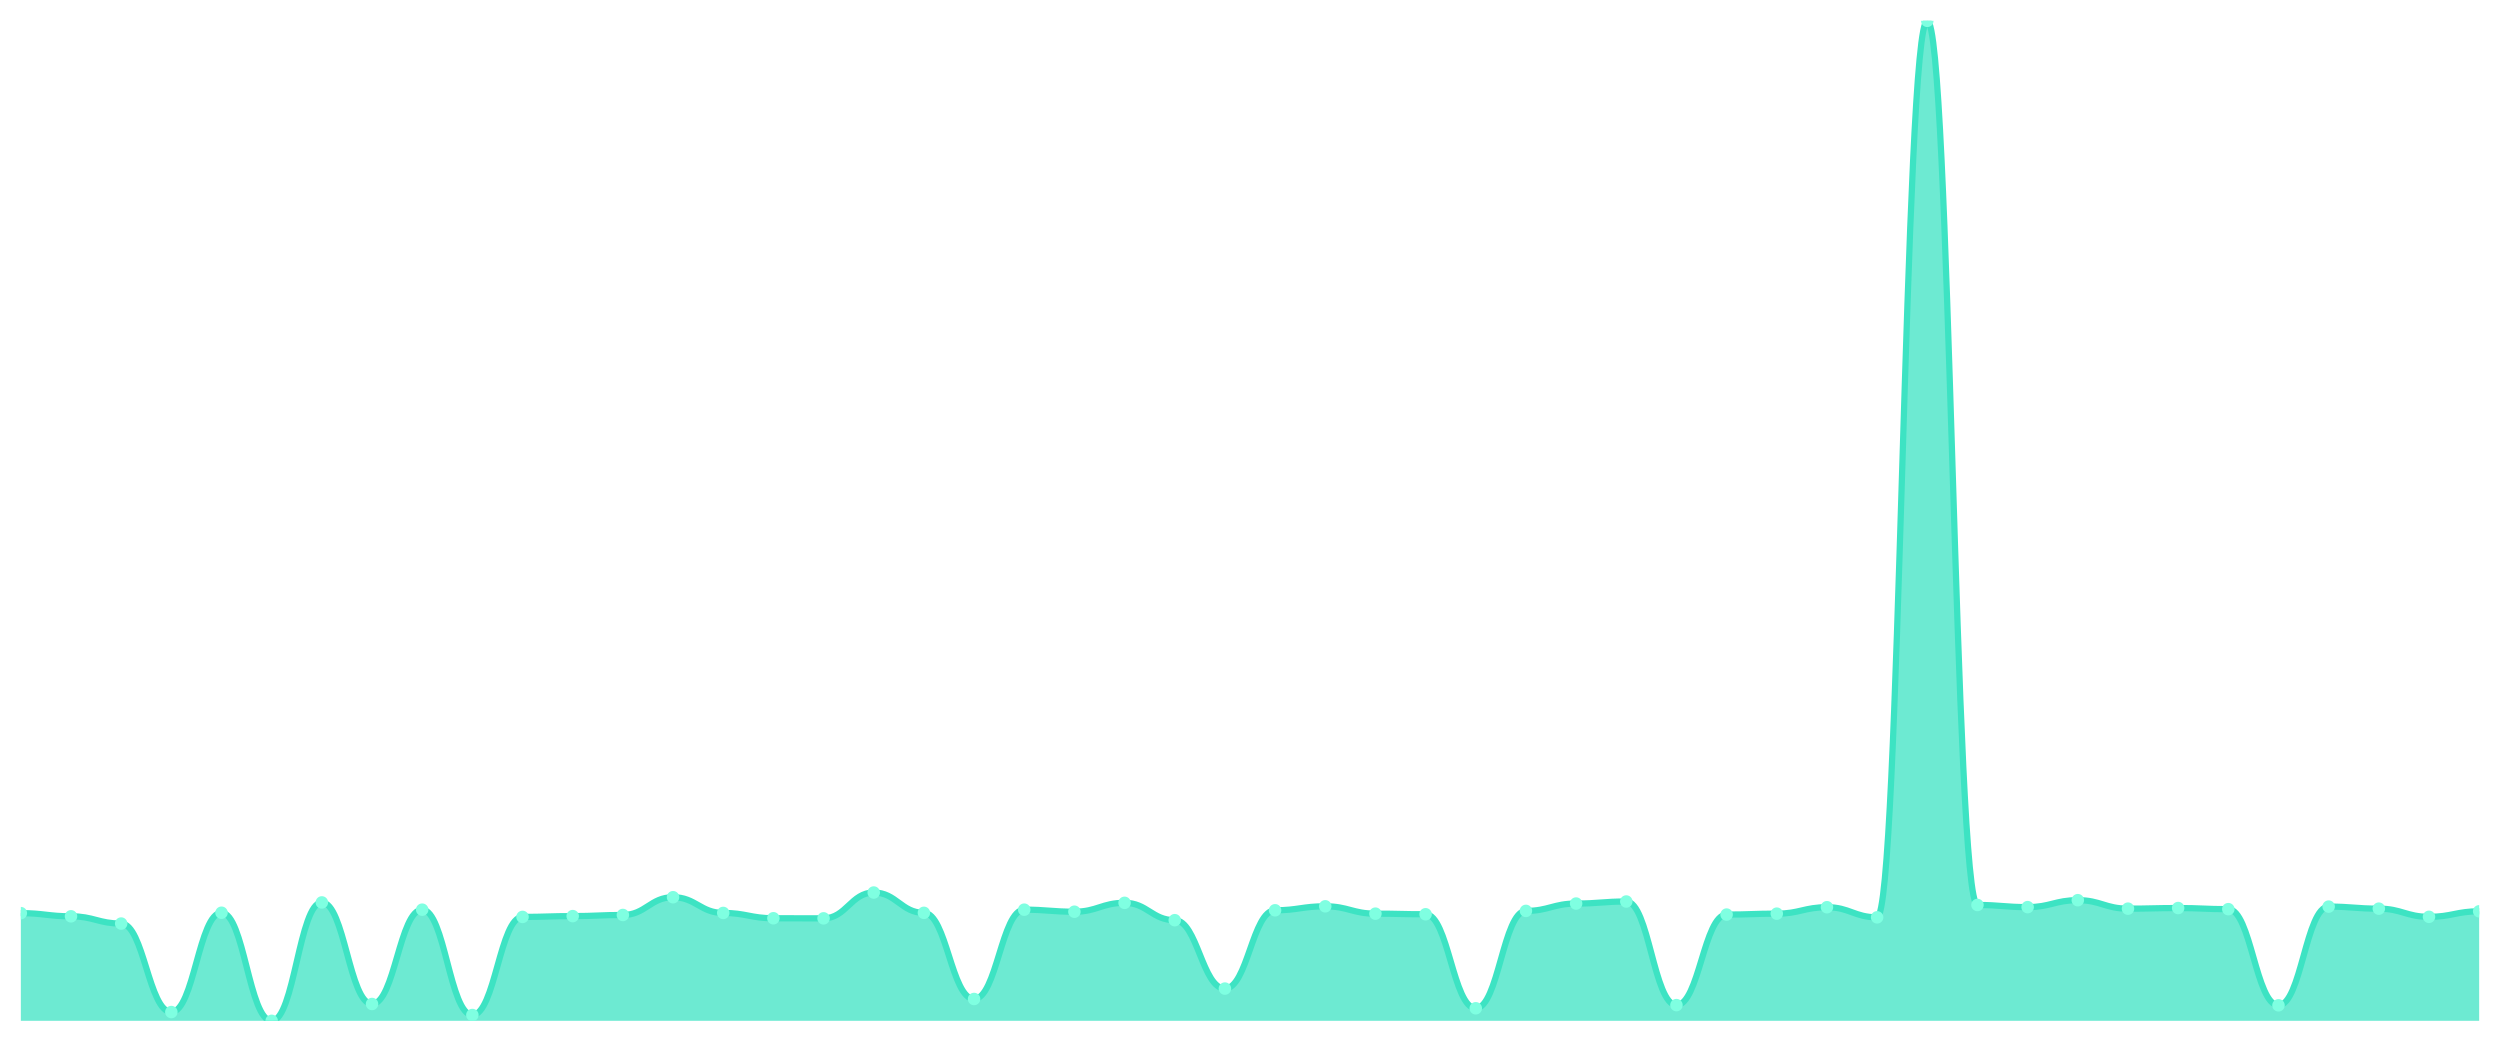
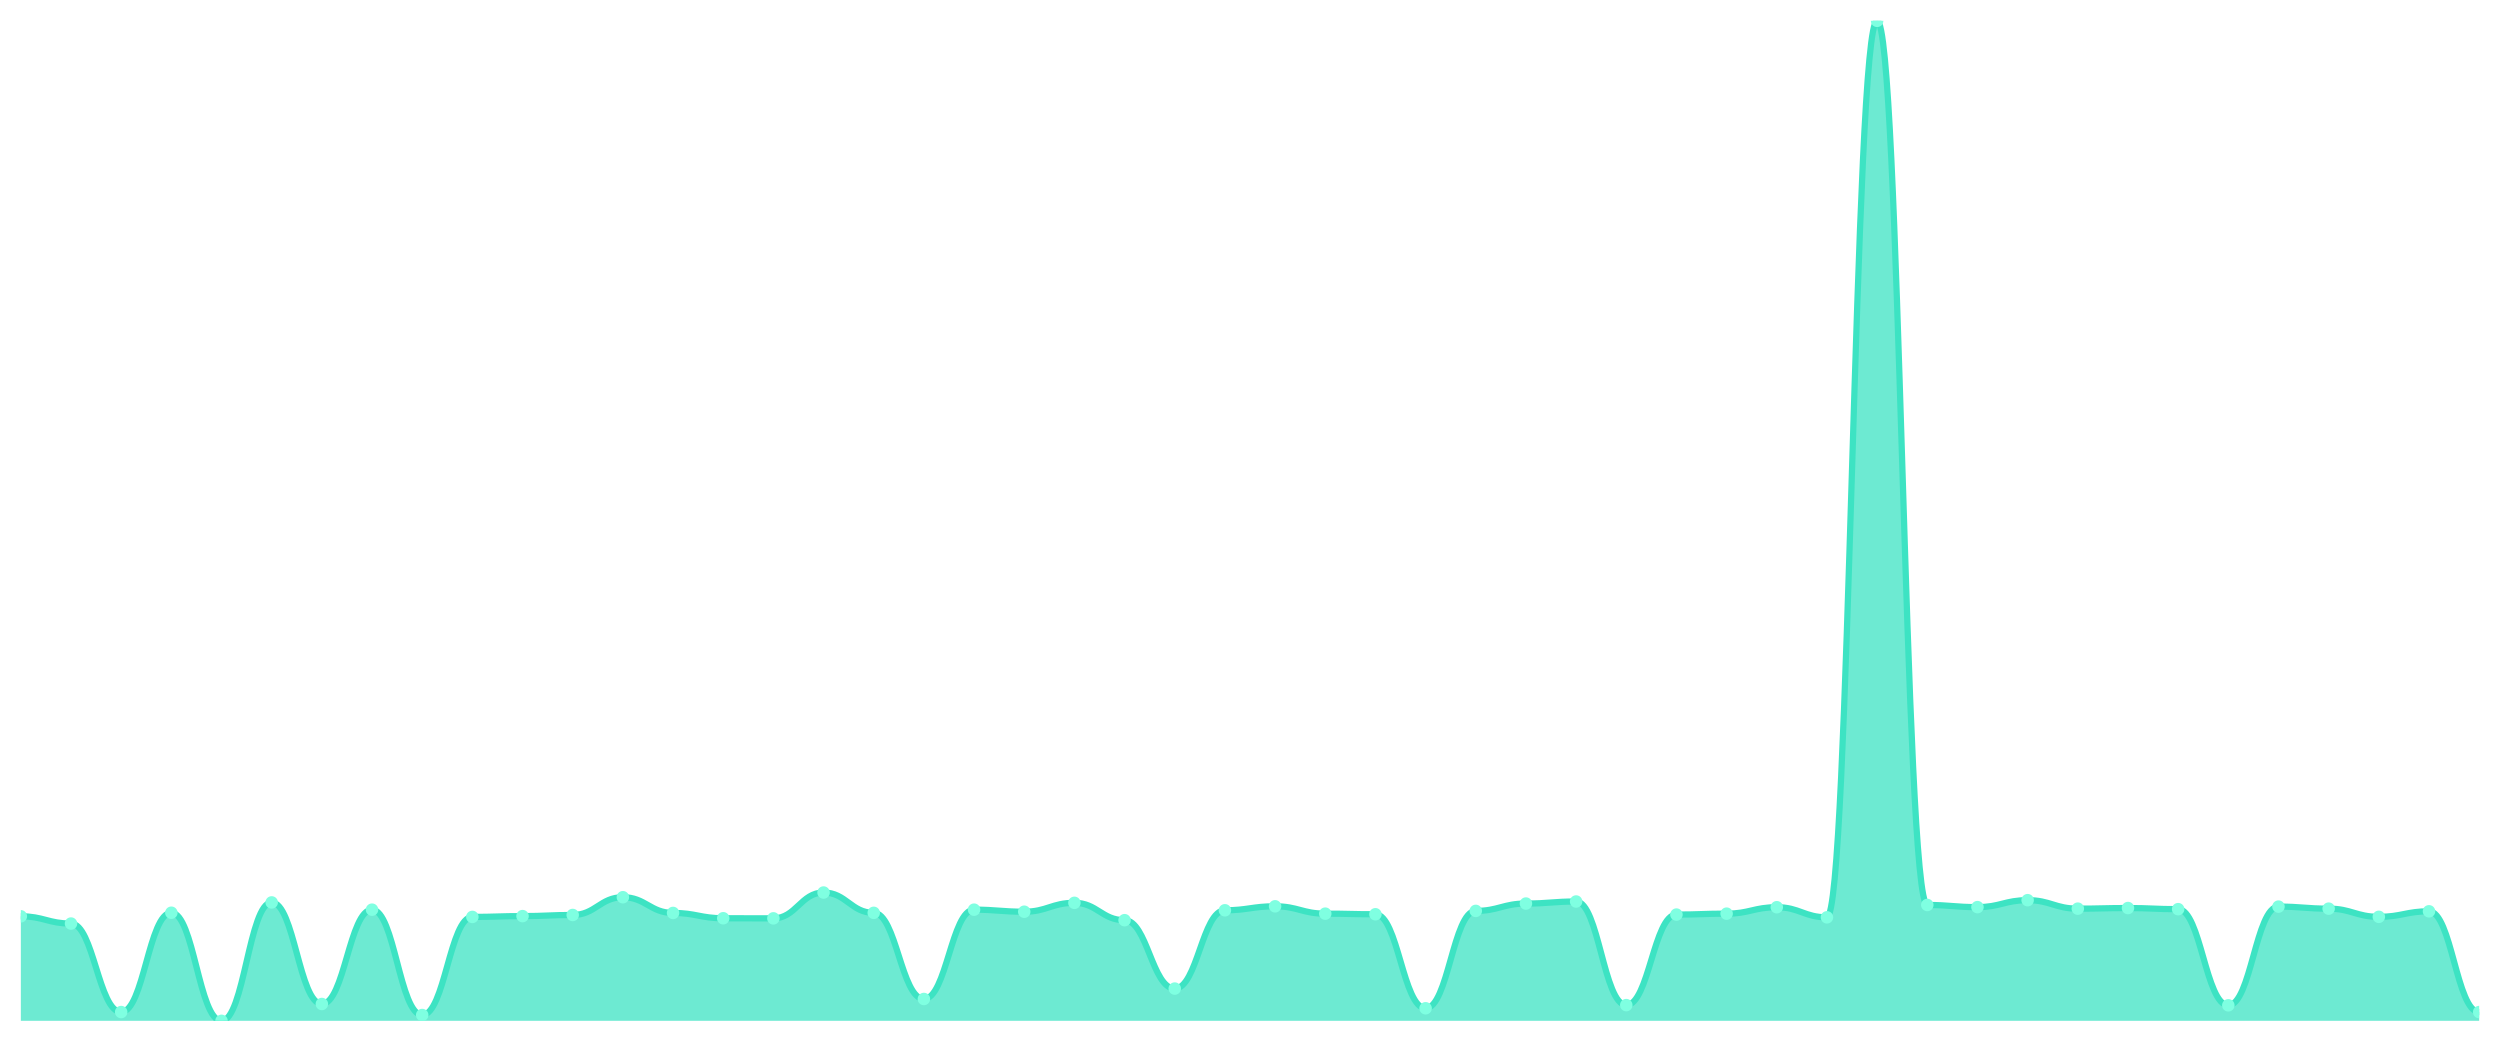
<svg xmlns="http://www.w3.org/2000/svg" viewBox="0 0 1200 500" width="1200" height="500">
  <defs>
    <clipPath id="c">
      <rect x="10" y="10" width="1180" height="480" />
    </clipPath>
  </defs>
  <rect width="1200" height="500" fill="none" />
  <g clip-path="url(#c)">
-     <path d="M 10,490 L 10,438.311 C 20.837,438.311 23.245,439.83 34.082,439.83 C 44.918,439.83 47.327,443.308 58.163,443.308 C 69,443.308 71.408,485.786 82.245,485.786 C 93.082,485.786 95.49,438.115 106.327,438.115 C 117.163,438.115 119.571,490 130.408,490 C 141.245,490 143.653,433.166 154.49,433.166 C 165.327,433.166 167.735,481.916 178.571,481.916 C 189.408,481.916 191.816,436.645 202.653,436.645 C 213.49,436.645 215.898,487.207 226.735,487.207 C 237.571,487.207 239.98,440.124 250.816,440.124 C 261.653,440.124 264.061,439.732 274.898,439.732 C 285.735,439.732 288.143,439.193 298.98,439.193 C 309.816,439.193 312.224,430.668 323.061,430.668 C 333.898,430.668 336.306,438.213 347.143,438.213 C 357.98,438.213 360.388,440.76 371.224,440.76 C 382.061,440.76 384.469,440.809 395.306,440.809 C 406.143,440.809 408.551,428.414 419.388,428.414 C 430.224,428.414 432.633,438.164 443.469,438.164 C 454.306,438.164 456.714,479.515 467.551,479.515 C 478.388,479.515 480.796,436.645 491.633,436.645 C 502.469,436.645 504.878,437.625 515.714,437.625 C 526.551,437.625 528.959,433.362 539.796,433.362 C 550.633,433.362 553.041,441.691 563.878,441.691 C 574.714,441.691 577.122,474.518 587.959,474.518 C 598.796,474.518 601.204,436.939 612.041,436.939 C 622.878,436.939 625.286,435.028 636.122,435.028 C 646.959,435.028 649.367,438.556 660.204,438.556 C 671.041,438.556 673.449,438.85 684.286,438.85 C 695.122,438.85 697.531,483.974 708.367,483.974 C 719.204,483.974 721.612,437.233 732.449,437.233 C 743.286,437.233 745.694,433.705 756.531,433.705 C 767.367,433.705 769.776,432.725 780.612,432.725 C 791.449,432.725 793.857,482.455 804.694,482.455 C 815.531,482.455 817.939,438.997 828.776,438.997 C 839.612,438.997 842.02,438.556 852.857,438.556 C 863.694,438.556 866.102,435.469 876.939,435.469 C 887.776,435.469 890.184,440.319 901.02,440.319 C 911.857,440.319 914.265,10 925.102,10 C 935.939,10 938.347,434.391 949.184,434.391 C 960.02,434.391 962.429,435.42 973.265,435.42 C 984.102,435.42 986.51,432.088 997.347,432.088 C 1008.184,432.088 1010.592,436.155 1021.429,436.155 C 1032.265,436.155 1034.673,435.861 1045.51,435.861 C 1056.347,435.861 1058.755,436.4 1069.592,436.4 C 1080.429,436.4 1082.837,482.553 1093.673,482.553 C 1104.51,482.553 1106.918,435.175 1117.755,435.175 C 1128.592,435.175 1131,436.155 1141.837,436.155 C 1152.673,436.155 1155.082,440.075 1165.918,440.075 C 1176.755,440.075 1179.163,437.429 1190,437.429 L 1190,490 Z" fill="rgba(61,227,195,0.75)" />
-     <path d="M 10,438.311 C 20.837,438.311 23.245,439.83 34.082,439.83 C 44.918,439.83 47.327,443.308 58.163,443.308 C 69,443.308 71.408,485.786 82.245,485.786 C 93.082,485.786 95.49,438.115 106.327,438.115 C 117.163,438.115 119.571,490 130.408,490 C 141.245,490 143.653,433.166 154.49,433.166 C 165.327,433.166 167.735,481.916 178.571,481.916 C 189.408,481.916 191.816,436.645 202.653,436.645 C 213.49,436.645 215.898,487.207 226.735,487.207 C 237.571,487.207 239.98,440.124 250.816,440.124 C 261.653,440.124 264.061,439.732 274.898,439.732 C 285.735,439.732 288.143,439.193 298.98,439.193 C 309.816,439.193 312.224,430.668 323.061,430.668 C 333.898,430.668 336.306,438.213 347.143,438.213 C 357.98,438.213 360.388,440.76 371.224,440.76 C 382.061,440.76 384.469,440.809 395.306,440.809 C 406.143,440.809 408.551,428.414 419.388,428.414 C 430.224,428.414 432.633,438.164 443.469,438.164 C 454.306,438.164 456.714,479.515 467.551,479.515 C 478.388,479.515 480.796,436.645 491.633,436.645 C 502.469,436.645 504.878,437.625 515.714,437.625 C 526.551,437.625 528.959,433.362 539.796,433.362 C 550.633,433.362 553.041,441.691 563.878,441.691 C 574.714,441.691 577.122,474.518 587.959,474.518 C 598.796,474.518 601.204,436.939 612.041,436.939 C 622.878,436.939 625.286,435.028 636.122,435.028 C 646.959,435.028 649.367,438.556 660.204,438.556 C 671.041,438.556 673.449,438.85 684.286,438.85 C 695.122,438.85 697.531,483.974 708.367,483.974 C 719.204,483.974 721.612,437.233 732.449,437.233 C 743.286,437.233 745.694,433.705 756.531,433.705 C 767.367,433.705 769.776,432.725 780.612,432.725 C 791.449,432.725 793.857,482.455 804.694,482.455 C 815.531,482.455 817.939,438.997 828.776,438.997 C 839.612,438.997 842.02,438.556 852.857,438.556 C 863.694,438.556 866.102,435.469 876.939,435.469 C 887.776,435.469 890.184,440.319 901.02,440.319 C 911.857,440.319 914.265,10 925.102,10 C 935.939,10 938.347,434.391 949.184,434.391 C 960.02,434.391 962.429,435.42 973.265,435.42 C 984.102,435.42 986.51,432.088 997.347,432.088 C 1008.184,432.088 1010.592,436.155 1021.429,436.155 C 1032.265,436.155 1034.673,435.861 1045.51,435.861 C 1056.347,435.861 1058.755,436.4 1069.592,436.4 C 1080.429,436.4 1082.837,482.553 1093.673,482.553 C 1104.51,482.553 1106.918,435.175 1117.755,435.175 C 1128.592,435.175 1131,436.155 1141.837,436.155 C 1152.673,436.155 1155.082,440.075 1165.918,440.075 C 1176.755,440.075 1179.163,437.429 1190,437.429" fill="none" stroke="#3de3c3" stroke-width="3" stroke-linecap="round" stroke-linejoin="round" />
-     <circle cx="10" cy="438.311" r="3" fill="#7fffe1" />
-     <circle cx="34.082" cy="439.83" r="3" fill="#7fffe1" />
-     <circle cx="58.163" cy="443.308" r="3" fill="#7fffe1" />
-     <circle cx="82.245" cy="485.786" r="3" fill="#7fffe1" />
-     <circle cx="106.327" cy="438.115" r="3" fill="#7fffe1" />
-     <circle cx="130.408" cy="490" r="3" fill="#7fffe1" />
-     <circle cx="154.49" cy="433.166" r="3" fill="#7fffe1" />
-     <circle cx="178.571" cy="481.916" r="3" fill="#7fffe1" />
-     <circle cx="202.653" cy="436.645" r="3" fill="#7fffe1" />
-     <circle cx="226.735" cy="487.207" r="3" fill="#7fffe1" />
-     <circle cx="250.816" cy="440.124" r="3" fill="#7fffe1" />
-     <circle cx="274.898" cy="439.732" r="3" fill="#7fffe1" />
-     <circle cx="298.98" cy="439.193" r="3" fill="#7fffe1" />
-     <circle cx="323.061" cy="430.668" r="3" fill="#7fffe1" />
-     <circle cx="347.143" cy="438.213" r="3" fill="#7fffe1" />
-     <circle cx="371.224" cy="440.76" r="3" fill="#7fffe1" />
-     <circle cx="395.306" cy="440.809" r="3" fill="#7fffe1" />
-     <circle cx="419.388" cy="428.414" r="3" fill="#7fffe1" />
-     <circle cx="443.469" cy="438.164" r="3" fill="#7fffe1" />
-     <circle cx="467.551" cy="479.515" r="3" fill="#7fffe1" />
-     <circle cx="491.633" cy="436.645" r="3" fill="#7fffe1" />
-     <circle cx="515.714" cy="437.625" r="3" fill="#7fffe1" />
-     <circle cx="539.796" cy="433.362" r="3" fill="#7fffe1" />
-     <circle cx="563.878" cy="441.691" r="3" fill="#7fffe1" />
-     <circle cx="587.959" cy="474.518" r="3" fill="#7fffe1" />
-     <circle cx="612.041" cy="436.939" r="3" fill="#7fffe1" />
-     <circle cx="636.122" cy="435.028" r="3" fill="#7fffe1" />
-     <circle cx="660.204" cy="438.556" r="3" fill="#7fffe1" />
-     <circle cx="684.286" cy="438.85" r="3" fill="#7fffe1" />
-     <circle cx="708.367" cy="483.974" r="3" fill="#7fffe1" />
-     <circle cx="732.449" cy="437.233" r="3" fill="#7fffe1" />
-     <circle cx="756.531" cy="433.705" r="3" fill="#7fffe1" />
-     <circle cx="780.612" cy="432.725" r="3" fill="#7fffe1" />
-     <circle cx="804.694" cy="482.455" r="3" fill="#7fffe1" />
-     <circle cx="828.776" cy="438.997" r="3" fill="#7fffe1" />
-     <circle cx="852.857" cy="438.556" r="3" fill="#7fffe1" />
-     <circle cx="876.939" cy="435.469" r="3" fill="#7fffe1" />
-     <circle cx="901.02" cy="440.319" r="3" fill="#7fffe1" />
-     <circle cx="925.102" cy="10" r="3" fill="#7fffe1" />
-     <circle cx="949.184" cy="434.391" r="3" fill="#7fffe1" />
-     <circle cx="973.265" cy="435.42" r="3" fill="#7fffe1" />
-     <circle cx="997.347" cy="432.088" r="3" fill="#7fffe1" />
-     <circle cx="1021.429" cy="436.155" r="3" fill="#7fffe1" />
-     <circle cx="1045.51" cy="435.861" r="3" fill="#7fffe1" />
-     <circle cx="1069.592" cy="436.4" r="3" fill="#7fffe1" />
-     <circle cx="1093.673" cy="482.553" r="3" fill="#7fffe1" />
-     <circle cx="1117.755" cy="435.175" r="3" fill="#7fffe1" />
-     <circle cx="1141.837" cy="436.155" r="3" fill="#7fffe1" />
-     <circle cx="1165.918" cy="440.075" r="3" fill="#7fffe1" />
-     <circle cx="1190" cy="437.429" r="3" fill="#7fffe1" />
+     <path d="M 10,490 L 10,439.83 C 20.837,439.83 23.245,443.308 34.082,443.308 C 44.918,443.308 47.327,485.786 58.163,485.786 C 69,485.786 71.408,438.115 82.245,438.115 C 93.082,438.115 95.49,490 106.327,490 C 117.163,490 119.571,433.166 130.408,433.166 C 141.245,433.166 143.653,481.916 154.49,481.916 C 165.327,481.916 167.735,436.645 178.571,436.645 C 189.408,436.645 191.816,487.207 202.653,487.207 C 213.49,487.207 215.898,440.124 226.735,440.124 C 237.571,440.124 239.98,439.732 250.816,439.732 C 261.653,439.732 264.061,439.193 274.898,439.193 C 285.735,439.193 288.143,430.668 298.98,430.668 C 309.816,430.668 312.224,438.213 323.061,438.213 C 333.898,438.213 336.306,440.76 347.143,440.76 C 357.98,440.76 360.388,440.809 371.224,440.809 C 382.061,440.809 384.469,428.414 395.306,428.414 C 406.143,428.414 408.551,438.164 419.388,438.164 C 430.224,438.164 432.633,479.515 443.469,479.515 C 454.306,479.515 456.714,436.645 467.551,436.645 C 478.388,436.645 480.796,437.625 491.633,437.625 C 502.469,437.625 504.878,433.362 515.714,433.362 C 526.551,433.362 528.959,441.691 539.796,441.691 C 550.633,441.691 553.041,474.518 563.878,474.518 C 574.714,474.518 577.122,436.939 587.959,436.939 C 598.796,436.939 601.204,435.028 612.041,435.028 C 622.878,435.028 625.286,438.556 636.122,438.556 C 646.959,438.556 649.367,438.85 660.204,438.85 C 671.041,438.85 673.449,483.974 684.286,483.974 C 695.122,483.974 697.531,437.233 708.367,437.233 C 719.204,437.233 721.612,433.705 732.449,433.705 C 743.286,433.705 745.694,432.725 756.531,432.725 C 767.367,432.725 769.776,482.455 780.612,482.455 C 791.449,482.455 793.857,438.997 804.694,438.997 C 815.531,438.997 817.939,438.556 828.776,438.556 C 839.612,438.556 842.02,435.469 852.857,435.469 C 863.694,435.469 866.102,440.319 876.939,440.319 C 887.776,440.319 890.184,10 901.02,10 C 911.857,10 914.265,434.391 925.102,434.391 C 935.939,434.391 938.347,435.42 949.184,435.42 C 960.02,435.42 962.429,432.088 973.265,432.088 C 984.102,432.088 986.51,436.155 997.347,436.155 C 1008.184,436.155 1010.592,435.861 1021.429,435.861 C 1032.265,435.861 1034.673,436.4 1045.51,436.4 C 1056.347,436.4 1058.755,482.553 1069.592,482.553 C 1080.429,482.553 1082.837,435.175 1093.673,435.175 C 1104.51,435.175 1106.918,436.155 1117.755,436.155 C 1128.592,436.155 1131,440.075 1141.837,440.075 C 1152.673,440.075 1155.082,437.429 1165.918,437.429 C 1176.755,437.429 1179.163,485.786 1190,485.786 L 1190,490 Z" fill="rgba(61,227,195,0.75)" />
+     <path d="M 10,439.83 C 20.837,439.83 23.245,443.308 34.082,443.308 C 44.918,443.308 47.327,485.786 58.163,485.786 C 69,485.786 71.408,438.115 82.245,438.115 C 93.082,438.115 95.49,490 106.327,490 C 117.163,490 119.571,433.166 130.408,433.166 C 141.245,433.166 143.653,481.916 154.49,481.916 C 165.327,481.916 167.735,436.645 178.571,436.645 C 189.408,436.645 191.816,487.207 202.653,487.207 C 213.49,487.207 215.898,440.124 226.735,440.124 C 237.571,440.124 239.98,439.732 250.816,439.732 C 261.653,439.732 264.061,439.193 274.898,439.193 C 285.735,439.193 288.143,430.668 298.98,430.668 C 309.816,430.668 312.224,438.213 323.061,438.213 C 333.898,438.213 336.306,440.76 347.143,440.76 C 357.98,440.76 360.388,440.809 371.224,440.809 C 382.061,440.809 384.469,428.414 395.306,428.414 C 406.143,428.414 408.551,438.164 419.388,438.164 C 430.224,438.164 432.633,479.515 443.469,479.515 C 454.306,479.515 456.714,436.645 467.551,436.645 C 478.388,436.645 480.796,437.625 491.633,437.625 C 502.469,437.625 504.878,433.362 515.714,433.362 C 526.551,433.362 528.959,441.691 539.796,441.691 C 550.633,441.691 553.041,474.518 563.878,474.518 C 574.714,474.518 577.122,436.939 587.959,436.939 C 598.796,436.939 601.204,435.028 612.041,435.028 C 622.878,435.028 625.286,438.556 636.122,438.556 C 646.959,438.556 649.367,438.85 660.204,438.85 C 671.041,438.85 673.449,483.974 684.286,483.974 C 695.122,483.974 697.531,437.233 708.367,437.233 C 719.204,437.233 721.612,433.705 732.449,433.705 C 743.286,433.705 745.694,432.725 756.531,432.725 C 767.367,432.725 769.776,482.455 780.612,482.455 C 791.449,482.455 793.857,438.997 804.694,438.997 C 815.531,438.997 817.939,438.556 828.776,438.556 C 839.612,438.556 842.02,435.469 852.857,435.469 C 863.694,435.469 866.102,440.319 876.939,440.319 C 887.776,440.319 890.184,10 901.02,10 C 911.857,10 914.265,434.391 925.102,434.391 C 935.939,434.391 938.347,435.42 949.184,435.42 C 960.02,435.42 962.429,432.088 973.265,432.088 C 984.102,432.088 986.51,436.155 997.347,436.155 C 1008.184,436.155 1010.592,435.861 1021.429,435.861 C 1032.265,435.861 1034.673,436.4 1045.51,436.4 C 1056.347,436.4 1058.755,482.553 1069.592,482.553 C 1080.429,482.553 1082.837,435.175 1093.673,435.175 C 1104.51,435.175 1106.918,436.155 1117.755,436.155 C 1128.592,436.155 1131,440.075 1141.837,440.075 C 1152.673,440.075 1155.082,437.429 1165.918,437.429 C 1176.755,437.429 1179.163,485.786 1190,485.786" fill="none" stroke="#3de3c3" stroke-width="3" stroke-linecap="round" stroke-linejoin="round" />
+     <circle cx="10" cy="439.83" r="3" fill="#7fffe1" />
+     <circle cx="34.082" cy="443.308" r="3" fill="#7fffe1" />
+     <circle cx="58.163" cy="485.786" r="3" fill="#7fffe1" />
+     <circle cx="82.245" cy="438.115" r="3" fill="#7fffe1" />
+     <circle cx="106.327" cy="490" r="3" fill="#7fffe1" />
+     <circle cx="130.408" cy="433.166" r="3" fill="#7fffe1" />
+     <circle cx="154.49" cy="481.916" r="3" fill="#7fffe1" />
+     <circle cx="178.571" cy="436.645" r="3" fill="#7fffe1" />
+     <circle cx="202.653" cy="487.207" r="3" fill="#7fffe1" />
+     <circle cx="226.735" cy="440.124" r="3" fill="#7fffe1" />
+     <circle cx="250.816" cy="439.732" r="3" fill="#7fffe1" />
+     <circle cx="274.898" cy="439.193" r="3" fill="#7fffe1" />
+     <circle cx="298.98" cy="430.668" r="3" fill="#7fffe1" />
+     <circle cx="323.061" cy="438.213" r="3" fill="#7fffe1" />
+     <circle cx="347.143" cy="440.76" r="3" fill="#7fffe1" />
+     <circle cx="371.224" cy="440.809" r="3" fill="#7fffe1" />
+     <circle cx="395.306" cy="428.414" r="3" fill="#7fffe1" />
+     <circle cx="419.388" cy="438.164" r="3" fill="#7fffe1" />
+     <circle cx="443.469" cy="479.515" r="3" fill="#7fffe1" />
+     <circle cx="467.551" cy="436.645" r="3" fill="#7fffe1" />
+     <circle cx="491.633" cy="437.625" r="3" fill="#7fffe1" />
+     <circle cx="515.714" cy="433.362" r="3" fill="#7fffe1" />
+     <circle cx="539.796" cy="441.691" r="3" fill="#7fffe1" />
+     <circle cx="563.878" cy="474.518" r="3" fill="#7fffe1" />
+     <circle cx="587.959" cy="436.939" r="3" fill="#7fffe1" />
+     <circle cx="612.041" cy="435.028" r="3" fill="#7fffe1" />
+     <circle cx="636.122" cy="438.556" r="3" fill="#7fffe1" />
+     <circle cx="660.204" cy="438.85" r="3" fill="#7fffe1" />
+     <circle cx="684.286" cy="483.974" r="3" fill="#7fffe1" />
+     <circle cx="708.367" cy="437.233" r="3" fill="#7fffe1" />
+     <circle cx="732.449" cy="433.705" r="3" fill="#7fffe1" />
+     <circle cx="756.531" cy="432.725" r="3" fill="#7fffe1" />
+     <circle cx="780.612" cy="482.455" r="3" fill="#7fffe1" />
+     <circle cx="804.694" cy="438.997" r="3" fill="#7fffe1" />
+     <circle cx="828.776" cy="438.556" r="3" fill="#7fffe1" />
+     <circle cx="852.857" cy="435.469" r="3" fill="#7fffe1" />
+     <circle cx="876.939" cy="440.319" r="3" fill="#7fffe1" />
+     <circle cx="901.02" cy="10" r="3" fill="#7fffe1" />
+     <circle cx="925.102" cy="434.391" r="3" fill="#7fffe1" />
+     <circle cx="949.184" cy="435.42" r="3" fill="#7fffe1" />
+     <circle cx="973.265" cy="432.088" r="3" fill="#7fffe1" />
+     <circle cx="997.347" cy="436.155" r="3" fill="#7fffe1" />
+     <circle cx="1021.429" cy="435.861" r="3" fill="#7fffe1" />
+     <circle cx="1045.51" cy="436.4" r="3" fill="#7fffe1" />
+     <circle cx="1069.592" cy="482.553" r="3" fill="#7fffe1" />
+     <circle cx="1093.673" cy="435.175" r="3" fill="#7fffe1" />
+     <circle cx="1117.755" cy="436.155" r="3" fill="#7fffe1" />
+     <circle cx="1141.837" cy="440.075" r="3" fill="#7fffe1" />
+     <circle cx="1165.918" cy="437.429" r="3" fill="#7fffe1" />
+     <circle cx="1190" cy="485.786" r="3" fill="#7fffe1" />
  </g>
</svg>
